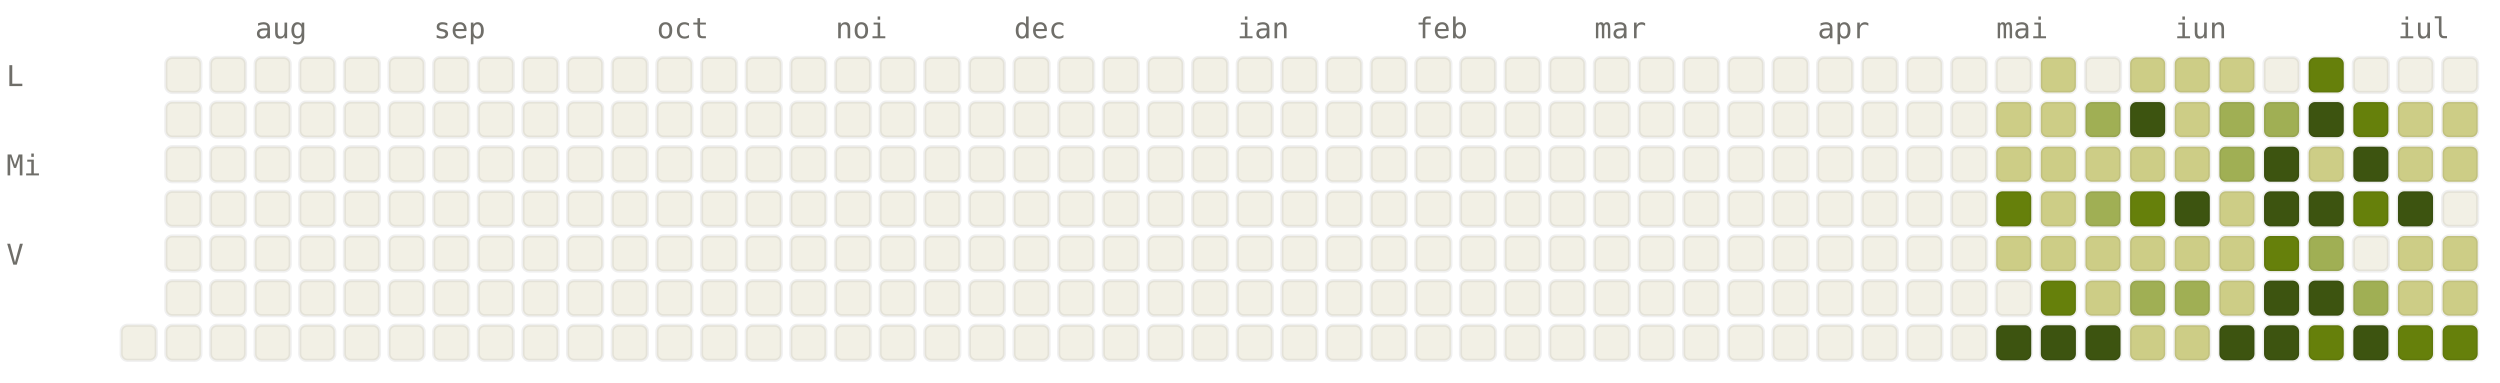
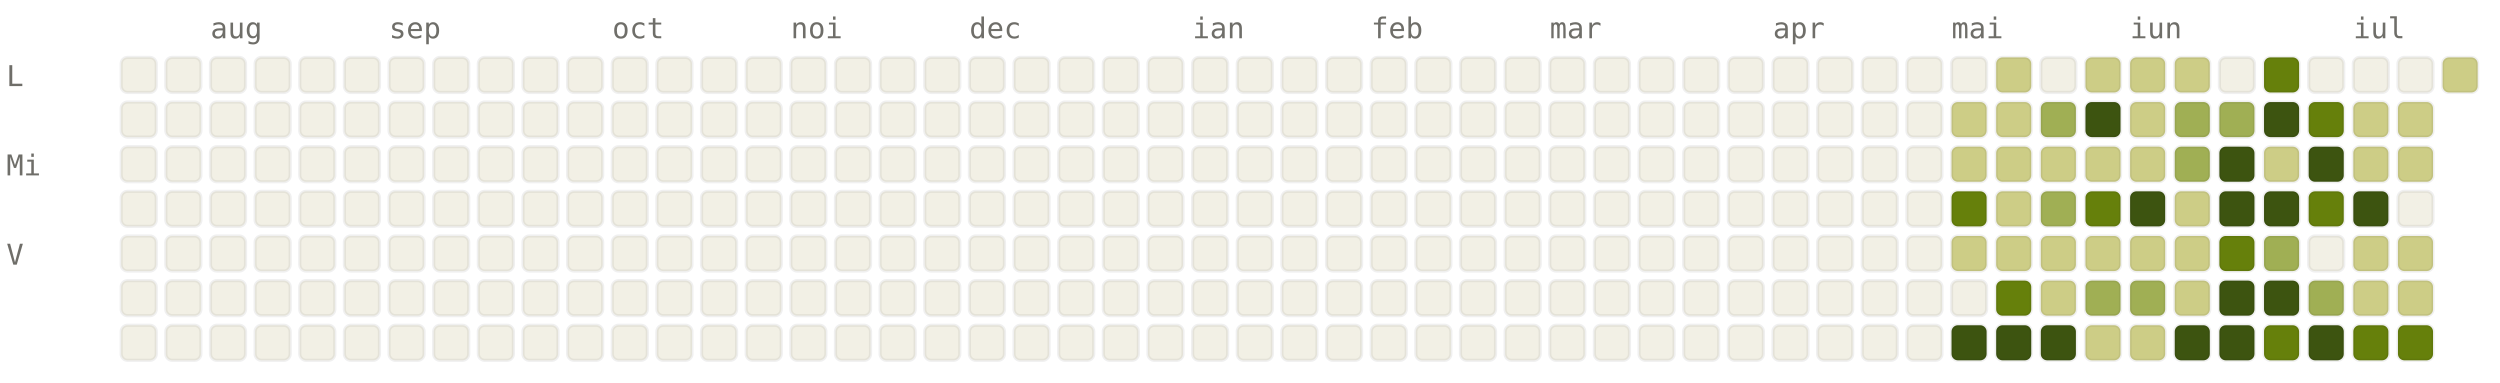
<svg xmlns="http://www.w3.org/2000/svg" viewBox="0 0 784 120" width="784" height="120" font-family="ui-monospace, SFMono-Regular, Menlo, monospace" font-size="9">
  <style>.l0{fill:#F2F0E5;stroke:rgba(0,0,0,0.06)}.l1{fill:#CDCD86;stroke:rgba(0,0,0,0.06)}.l2{fill:#A0AF54;stroke:rgba(0,0,0,0.06)}.l3{fill:#66800B;stroke:rgba(0,0,0,0.06)}.l4{fill:#3D5410;stroke:rgba(0,0,0,0.06)}.lbl{fill:#6F6E69}@media (prefers-color-scheme: dark){.l0{fill:#1C1B1A;stroke:rgba(255,255,255,0.04)}.l1{fill:#2A3D11;stroke:rgba(255,255,255,0.04)}.l2{fill:#4D6B0E;stroke:rgba(255,255,255,0.04)}.l3{fill:#879A39;stroke:rgba(255,255,255,0.04)}.l4{fill:#CDCD86;stroke:rgba(255,255,255,0.04)}.lbl{fill:#878580}}</style>
-   <text x="80" y="12" class="lbl">aug</text>
-   <text x="136" y="12" class="lbl">sep</text>
-   <text x="206" y="12" class="lbl">oct</text>
-   <text x="262" y="12" class="lbl">noi</text>
-   <text x="318" y="12" class="lbl">dec</text>
-   <text x="388" y="12" class="lbl">ian</text>
-   <text x="444" y="12" class="lbl">feb</text>
-   <text x="500" y="12" class="lbl">mar</text>
-   <text x="570" y="12" class="lbl">apr</text>
-   <text x="626" y="12" class="lbl">mai</text>
-   <text x="682" y="12" class="lbl">iun</text>
-   <text x="752" y="12" class="lbl">iul</text>
+   <text x="66" y="12" class="lbl">aug</text>
+   <text x="122" y="12" class="lbl">sep</text>
+   <text x="192" y="12" class="lbl">oct</text>
+   <text x="248" y="12" class="lbl">noi</text>
+   <text x="304" y="12" class="lbl">dec</text>
+   <text x="374" y="12" class="lbl">ian</text>
+   <text x="430" y="12" class="lbl">feb</text>
+   <text x="486" y="12" class="lbl">mar</text>
+   <text x="556" y="12" class="lbl">apr</text>
+   <text x="612" y="12" class="lbl">mai</text>
+   <text x="668" y="12" class="lbl">iun</text>
+   <text x="738" y="12" class="lbl">iul</text>
  <text x="2" y="27" class="lbl">L</text>
  <text x="2" y="55" class="lbl">Mi</text>
  <text x="2" y="83" class="lbl">V</text>
+   <rect x="38" y="18" width="11" height="11" rx="2" ry="2" class="l0" />
+   <rect x="38" y="32" width="11" height="11" rx="2" ry="2" class="l0" />
+   <rect x="38" y="46" width="11" height="11" rx="2" ry="2" class="l0" />
+   <rect x="38" y="60" width="11" height="11" rx="2" ry="2" class="l0" />
+   <rect x="38" y="74" width="11" height="11" rx="2" ry="2" class="l0" />
+   <rect x="38" y="88" width="11" height="11" rx="2" ry="2" class="l0" />
  <rect x="38" y="102" width="11" height="11" rx="2" ry="2" class="l0" />
  <rect x="52" y="18" width="11" height="11" rx="2" ry="2" class="l0" />
  <rect x="52" y="32" width="11" height="11" rx="2" ry="2" class="l0" />
  <rect x="52" y="46" width="11" height="11" rx="2" ry="2" class="l0" />
  <rect x="52" y="60" width="11" height="11" rx="2" ry="2" class="l0" />
  <rect x="52" y="74" width="11" height="11" rx="2" ry="2" class="l0" />
  <rect x="52" y="88" width="11" height="11" rx="2" ry="2" class="l0" />
  <rect x="52" y="102" width="11" height="11" rx="2" ry="2" class="l0" />
  <rect x="66" y="18" width="11" height="11" rx="2" ry="2" class="l0" />
  <rect x="66" y="32" width="11" height="11" rx="2" ry="2" class="l0" />
  <rect x="66" y="46" width="11" height="11" rx="2" ry="2" class="l0" />
  <rect x="66" y="60" width="11" height="11" rx="2" ry="2" class="l0" />
  <rect x="66" y="74" width="11" height="11" rx="2" ry="2" class="l0" />
  <rect x="66" y="88" width="11" height="11" rx="2" ry="2" class="l0" />
  <rect x="66" y="102" width="11" height="11" rx="2" ry="2" class="l0" />
  <rect x="80" y="18" width="11" height="11" rx="2" ry="2" class="l0" />
  <rect x="80" y="32" width="11" height="11" rx="2" ry="2" class="l0" />
  <rect x="80" y="46" width="11" height="11" rx="2" ry="2" class="l0" />
  <rect x="80" y="60" width="11" height="11" rx="2" ry="2" class="l0" />
  <rect x="80" y="74" width="11" height="11" rx="2" ry="2" class="l0" />
  <rect x="80" y="88" width="11" height="11" rx="2" ry="2" class="l0" />
  <rect x="80" y="102" width="11" height="11" rx="2" ry="2" class="l0" />
  <rect x="94" y="18" width="11" height="11" rx="2" ry="2" class="l0" />
  <rect x="94" y="32" width="11" height="11" rx="2" ry="2" class="l0" />
  <rect x="94" y="46" width="11" height="11" rx="2" ry="2" class="l0" />
  <rect x="94" y="60" width="11" height="11" rx="2" ry="2" class="l0" />
  <rect x="94" y="74" width="11" height="11" rx="2" ry="2" class="l0" />
  <rect x="94" y="88" width="11" height="11" rx="2" ry="2" class="l0" />
  <rect x="94" y="102" width="11" height="11" rx="2" ry="2" class="l0" />
  <rect x="108" y="18" width="11" height="11" rx="2" ry="2" class="l0" />
  <rect x="108" y="32" width="11" height="11" rx="2" ry="2" class="l0" />
  <rect x="108" y="46" width="11" height="11" rx="2" ry="2" class="l0" />
  <rect x="108" y="60" width="11" height="11" rx="2" ry="2" class="l0" />
  <rect x="108" y="74" width="11" height="11" rx="2" ry="2" class="l0" />
  <rect x="108" y="88" width="11" height="11" rx="2" ry="2" class="l0" />
  <rect x="108" y="102" width="11" height="11" rx="2" ry="2" class="l0" />
  <rect x="122" y="18" width="11" height="11" rx="2" ry="2" class="l0" />
  <rect x="122" y="32" width="11" height="11" rx="2" ry="2" class="l0" />
  <rect x="122" y="46" width="11" height="11" rx="2" ry="2" class="l0" />
  <rect x="122" y="60" width="11" height="11" rx="2" ry="2" class="l0" />
  <rect x="122" y="74" width="11" height="11" rx="2" ry="2" class="l0" />
  <rect x="122" y="88" width="11" height="11" rx="2" ry="2" class="l0" />
  <rect x="122" y="102" width="11" height="11" rx="2" ry="2" class="l0" />
  <rect x="136" y="18" width="11" height="11" rx="2" ry="2" class="l0" />
  <rect x="136" y="32" width="11" height="11" rx="2" ry="2" class="l0" />
  <rect x="136" y="46" width="11" height="11" rx="2" ry="2" class="l0" />
  <rect x="136" y="60" width="11" height="11" rx="2" ry="2" class="l0" />
  <rect x="136" y="74" width="11" height="11" rx="2" ry="2" class="l0" />
  <rect x="136" y="88" width="11" height="11" rx="2" ry="2" class="l0" />
  <rect x="136" y="102" width="11" height="11" rx="2" ry="2" class="l0" />
  <rect x="150" y="18" width="11" height="11" rx="2" ry="2" class="l0" />
  <rect x="150" y="32" width="11" height="11" rx="2" ry="2" class="l0" />
  <rect x="150" y="46" width="11" height="11" rx="2" ry="2" class="l0" />
  <rect x="150" y="60" width="11" height="11" rx="2" ry="2" class="l0" />
  <rect x="150" y="74" width="11" height="11" rx="2" ry="2" class="l0" />
  <rect x="150" y="88" width="11" height="11" rx="2" ry="2" class="l0" />
  <rect x="150" y="102" width="11" height="11" rx="2" ry="2" class="l0" />
  <rect x="164" y="18" width="11" height="11" rx="2" ry="2" class="l0" />
  <rect x="164" y="32" width="11" height="11" rx="2" ry="2" class="l0" />
  <rect x="164" y="46" width="11" height="11" rx="2" ry="2" class="l0" />
  <rect x="164" y="60" width="11" height="11" rx="2" ry="2" class="l0" />
  <rect x="164" y="74" width="11" height="11" rx="2" ry="2" class="l0" />
  <rect x="164" y="88" width="11" height="11" rx="2" ry="2" class="l0" />
  <rect x="164" y="102" width="11" height="11" rx="2" ry="2" class="l0" />
  <rect x="178" y="18" width="11" height="11" rx="2" ry="2" class="l0" />
  <rect x="178" y="32" width="11" height="11" rx="2" ry="2" class="l0" />
  <rect x="178" y="46" width="11" height="11" rx="2" ry="2" class="l0" />
  <rect x="178" y="60" width="11" height="11" rx="2" ry="2" class="l0" />
  <rect x="178" y="74" width="11" height="11" rx="2" ry="2" class="l0" />
  <rect x="178" y="88" width="11" height="11" rx="2" ry="2" class="l0" />
  <rect x="178" y="102" width="11" height="11" rx="2" ry="2" class="l0" />
  <rect x="192" y="18" width="11" height="11" rx="2" ry="2" class="l0" />
  <rect x="192" y="32" width="11" height="11" rx="2" ry="2" class="l0" />
  <rect x="192" y="46" width="11" height="11" rx="2" ry="2" class="l0" />
  <rect x="192" y="60" width="11" height="11" rx="2" ry="2" class="l0" />
  <rect x="192" y="74" width="11" height="11" rx="2" ry="2" class="l0" />
  <rect x="192" y="88" width="11" height="11" rx="2" ry="2" class="l0" />
  <rect x="192" y="102" width="11" height="11" rx="2" ry="2" class="l0" />
  <rect x="206" y="18" width="11" height="11" rx="2" ry="2" class="l0" />
  <rect x="206" y="32" width="11" height="11" rx="2" ry="2" class="l0" />
  <rect x="206" y="46" width="11" height="11" rx="2" ry="2" class="l0" />
  <rect x="206" y="60" width="11" height="11" rx="2" ry="2" class="l0" />
  <rect x="206" y="74" width="11" height="11" rx="2" ry="2" class="l0" />
  <rect x="206" y="88" width="11" height="11" rx="2" ry="2" class="l0" />
  <rect x="206" y="102" width="11" height="11" rx="2" ry="2" class="l0" />
  <rect x="220" y="18" width="11" height="11" rx="2" ry="2" class="l0" />
  <rect x="220" y="32" width="11" height="11" rx="2" ry="2" class="l0" />
  <rect x="220" y="46" width="11" height="11" rx="2" ry="2" class="l0" />
  <rect x="220" y="60" width="11" height="11" rx="2" ry="2" class="l0" />
  <rect x="220" y="74" width="11" height="11" rx="2" ry="2" class="l0" />
  <rect x="220" y="88" width="11" height="11" rx="2" ry="2" class="l0" />
  <rect x="220" y="102" width="11" height="11" rx="2" ry="2" class="l0" />
  <rect x="234" y="18" width="11" height="11" rx="2" ry="2" class="l0" />
  <rect x="234" y="32" width="11" height="11" rx="2" ry="2" class="l0" />
  <rect x="234" y="46" width="11" height="11" rx="2" ry="2" class="l0" />
  <rect x="234" y="60" width="11" height="11" rx="2" ry="2" class="l0" />
  <rect x="234" y="74" width="11" height="11" rx="2" ry="2" class="l0" />
  <rect x="234" y="88" width="11" height="11" rx="2" ry="2" class="l0" />
  <rect x="234" y="102" width="11" height="11" rx="2" ry="2" class="l0" />
  <rect x="248" y="18" width="11" height="11" rx="2" ry="2" class="l0" />
  <rect x="248" y="32" width="11" height="11" rx="2" ry="2" class="l0" />
  <rect x="248" y="46" width="11" height="11" rx="2" ry="2" class="l0" />
  <rect x="248" y="60" width="11" height="11" rx="2" ry="2" class="l0" />
  <rect x="248" y="74" width="11" height="11" rx="2" ry="2" class="l0" />
  <rect x="248" y="88" width="11" height="11" rx="2" ry="2" class="l0" />
  <rect x="248" y="102" width="11" height="11" rx="2" ry="2" class="l0" />
  <rect x="262" y="18" width="11" height="11" rx="2" ry="2" class="l0" />
  <rect x="262" y="32" width="11" height="11" rx="2" ry="2" class="l0" />
  <rect x="262" y="46" width="11" height="11" rx="2" ry="2" class="l0" />
  <rect x="262" y="60" width="11" height="11" rx="2" ry="2" class="l0" />
  <rect x="262" y="74" width="11" height="11" rx="2" ry="2" class="l0" />
  <rect x="262" y="88" width="11" height="11" rx="2" ry="2" class="l0" />
  <rect x="262" y="102" width="11" height="11" rx="2" ry="2" class="l0" />
  <rect x="276" y="18" width="11" height="11" rx="2" ry="2" class="l0" />
  <rect x="276" y="32" width="11" height="11" rx="2" ry="2" class="l0" />
  <rect x="276" y="46" width="11" height="11" rx="2" ry="2" class="l0" />
  <rect x="276" y="60" width="11" height="11" rx="2" ry="2" class="l0" />
  <rect x="276" y="74" width="11" height="11" rx="2" ry="2" class="l0" />
  <rect x="276" y="88" width="11" height="11" rx="2" ry="2" class="l0" />
  <rect x="276" y="102" width="11" height="11" rx="2" ry="2" class="l0" />
  <rect x="290" y="18" width="11" height="11" rx="2" ry="2" class="l0" />
  <rect x="290" y="32" width="11" height="11" rx="2" ry="2" class="l0" />
  <rect x="290" y="46" width="11" height="11" rx="2" ry="2" class="l0" />
  <rect x="290" y="60" width="11" height="11" rx="2" ry="2" class="l0" />
  <rect x="290" y="74" width="11" height="11" rx="2" ry="2" class="l0" />
  <rect x="290" y="88" width="11" height="11" rx="2" ry="2" class="l0" />
  <rect x="290" y="102" width="11" height="11" rx="2" ry="2" class="l0" />
  <rect x="304" y="18" width="11" height="11" rx="2" ry="2" class="l0" />
  <rect x="304" y="32" width="11" height="11" rx="2" ry="2" class="l0" />
  <rect x="304" y="46" width="11" height="11" rx="2" ry="2" class="l0" />
  <rect x="304" y="60" width="11" height="11" rx="2" ry="2" class="l0" />
  <rect x="304" y="74" width="11" height="11" rx="2" ry="2" class="l0" />
  <rect x="304" y="88" width="11" height="11" rx="2" ry="2" class="l0" />
  <rect x="304" y="102" width="11" height="11" rx="2" ry="2" class="l0" />
  <rect x="318" y="18" width="11" height="11" rx="2" ry="2" class="l0" />
  <rect x="318" y="32" width="11" height="11" rx="2" ry="2" class="l0" />
  <rect x="318" y="46" width="11" height="11" rx="2" ry="2" class="l0" />
  <rect x="318" y="60" width="11" height="11" rx="2" ry="2" class="l0" />
  <rect x="318" y="74" width="11" height="11" rx="2" ry="2" class="l0" />
  <rect x="318" y="88" width="11" height="11" rx="2" ry="2" class="l0" />
  <rect x="318" y="102" width="11" height="11" rx="2" ry="2" class="l0" />
  <rect x="332" y="18" width="11" height="11" rx="2" ry="2" class="l0" />
  <rect x="332" y="32" width="11" height="11" rx="2" ry="2" class="l0" />
  <rect x="332" y="46" width="11" height="11" rx="2" ry="2" class="l0" />
  <rect x="332" y="60" width="11" height="11" rx="2" ry="2" class="l0" />
  <rect x="332" y="74" width="11" height="11" rx="2" ry="2" class="l0" />
  <rect x="332" y="88" width="11" height="11" rx="2" ry="2" class="l0" />
  <rect x="332" y="102" width="11" height="11" rx="2" ry="2" class="l0" />
  <rect x="346" y="18" width="11" height="11" rx="2" ry="2" class="l0" />
  <rect x="346" y="32" width="11" height="11" rx="2" ry="2" class="l0" />
  <rect x="346" y="46" width="11" height="11" rx="2" ry="2" class="l0" />
  <rect x="346" y="60" width="11" height="11" rx="2" ry="2" class="l0" />
  <rect x="346" y="74" width="11" height="11" rx="2" ry="2" class="l0" />
  <rect x="346" y="88" width="11" height="11" rx="2" ry="2" class="l0" />
  <rect x="346" y="102" width="11" height="11" rx="2" ry="2" class="l0" />
  <rect x="360" y="18" width="11" height="11" rx="2" ry="2" class="l0" />
  <rect x="360" y="32" width="11" height="11" rx="2" ry="2" class="l0" />
  <rect x="360" y="46" width="11" height="11" rx="2" ry="2" class="l0" />
  <rect x="360" y="60" width="11" height="11" rx="2" ry="2" class="l0" />
  <rect x="360" y="74" width="11" height="11" rx="2" ry="2" class="l0" />
  <rect x="360" y="88" width="11" height="11" rx="2" ry="2" class="l0" />
  <rect x="360" y="102" width="11" height="11" rx="2" ry="2" class="l0" />
  <rect x="374" y="18" width="11" height="11" rx="2" ry="2" class="l0" />
  <rect x="374" y="32" width="11" height="11" rx="2" ry="2" class="l0" />
  <rect x="374" y="46" width="11" height="11" rx="2" ry="2" class="l0" />
  <rect x="374" y="60" width="11" height="11" rx="2" ry="2" class="l0" />
  <rect x="374" y="74" width="11" height="11" rx="2" ry="2" class="l0" />
  <rect x="374" y="88" width="11" height="11" rx="2" ry="2" class="l0" />
  <rect x="374" y="102" width="11" height="11" rx="2" ry="2" class="l0" />
  <rect x="388" y="18" width="11" height="11" rx="2" ry="2" class="l0" />
  <rect x="388" y="32" width="11" height="11" rx="2" ry="2" class="l0" />
  <rect x="388" y="46" width="11" height="11" rx="2" ry="2" class="l0" />
  <rect x="388" y="60" width="11" height="11" rx="2" ry="2" class="l0" />
  <rect x="388" y="74" width="11" height="11" rx="2" ry="2" class="l0" />
  <rect x="388" y="88" width="11" height="11" rx="2" ry="2" class="l0" />
  <rect x="388" y="102" width="11" height="11" rx="2" ry="2" class="l0" />
  <rect x="402" y="18" width="11" height="11" rx="2" ry="2" class="l0" />
  <rect x="402" y="32" width="11" height="11" rx="2" ry="2" class="l0" />
  <rect x="402" y="46" width="11" height="11" rx="2" ry="2" class="l0" />
  <rect x="402" y="60" width="11" height="11" rx="2" ry="2" class="l0" />
  <rect x="402" y="74" width="11" height="11" rx="2" ry="2" class="l0" />
  <rect x="402" y="88" width="11" height="11" rx="2" ry="2" class="l0" />
  <rect x="402" y="102" width="11" height="11" rx="2" ry="2" class="l0" />
  <rect x="416" y="18" width="11" height="11" rx="2" ry="2" class="l0" />
  <rect x="416" y="32" width="11" height="11" rx="2" ry="2" class="l0" />
  <rect x="416" y="46" width="11" height="11" rx="2" ry="2" class="l0" />
  <rect x="416" y="60" width="11" height="11" rx="2" ry="2" class="l0" />
  <rect x="416" y="74" width="11" height="11" rx="2" ry="2" class="l0" />
  <rect x="416" y="88" width="11" height="11" rx="2" ry="2" class="l0" />
  <rect x="416" y="102" width="11" height="11" rx="2" ry="2" class="l0" />
  <rect x="430" y="18" width="11" height="11" rx="2" ry="2" class="l0" />
  <rect x="430" y="32" width="11" height="11" rx="2" ry="2" class="l0" />
  <rect x="430" y="46" width="11" height="11" rx="2" ry="2" class="l0" />
  <rect x="430" y="60" width="11" height="11" rx="2" ry="2" class="l0" />
  <rect x="430" y="74" width="11" height="11" rx="2" ry="2" class="l0" />
  <rect x="430" y="88" width="11" height="11" rx="2" ry="2" class="l0" />
  <rect x="430" y="102" width="11" height="11" rx="2" ry="2" class="l0" />
  <rect x="444" y="18" width="11" height="11" rx="2" ry="2" class="l0" />
  <rect x="444" y="32" width="11" height="11" rx="2" ry="2" class="l0" />
  <rect x="444" y="46" width="11" height="11" rx="2" ry="2" class="l0" />
  <rect x="444" y="60" width="11" height="11" rx="2" ry="2" class="l0" />
  <rect x="444" y="74" width="11" height="11" rx="2" ry="2" class="l0" />
  <rect x="444" y="88" width="11" height="11" rx="2" ry="2" class="l0" />
  <rect x="444" y="102" width="11" height="11" rx="2" ry="2" class="l0" />
  <rect x="458" y="18" width="11" height="11" rx="2" ry="2" class="l0" />
  <rect x="458" y="32" width="11" height="11" rx="2" ry="2" class="l0" />
  <rect x="458" y="46" width="11" height="11" rx="2" ry="2" class="l0" />
  <rect x="458" y="60" width="11" height="11" rx="2" ry="2" class="l0" />
  <rect x="458" y="74" width="11" height="11" rx="2" ry="2" class="l0" />
  <rect x="458" y="88" width="11" height="11" rx="2" ry="2" class="l0" />
  <rect x="458" y="102" width="11" height="11" rx="2" ry="2" class="l0" />
  <rect x="472" y="18" width="11" height="11" rx="2" ry="2" class="l0" />
  <rect x="472" y="32" width="11" height="11" rx="2" ry="2" class="l0" />
  <rect x="472" y="46" width="11" height="11" rx="2" ry="2" class="l0" />
  <rect x="472" y="60" width="11" height="11" rx="2" ry="2" class="l0" />
  <rect x="472" y="74" width="11" height="11" rx="2" ry="2" class="l0" />
  <rect x="472" y="88" width="11" height="11" rx="2" ry="2" class="l0" />
  <rect x="472" y="102" width="11" height="11" rx="2" ry="2" class="l0" />
  <rect x="486" y="18" width="11" height="11" rx="2" ry="2" class="l0" />
  <rect x="486" y="32" width="11" height="11" rx="2" ry="2" class="l0" />
  <rect x="486" y="46" width="11" height="11" rx="2" ry="2" class="l0" />
  <rect x="486" y="60" width="11" height="11" rx="2" ry="2" class="l0" />
  <rect x="486" y="74" width="11" height="11" rx="2" ry="2" class="l0" />
  <rect x="486" y="88" width="11" height="11" rx="2" ry="2" class="l0" />
  <rect x="486" y="102" width="11" height="11" rx="2" ry="2" class="l0" />
  <rect x="500" y="18" width="11" height="11" rx="2" ry="2" class="l0" />
  <rect x="500" y="32" width="11" height="11" rx="2" ry="2" class="l0" />
  <rect x="500" y="46" width="11" height="11" rx="2" ry="2" class="l0" />
  <rect x="500" y="60" width="11" height="11" rx="2" ry="2" class="l0" />
  <rect x="500" y="74" width="11" height="11" rx="2" ry="2" class="l0" />
  <rect x="500" y="88" width="11" height="11" rx="2" ry="2" class="l0" />
  <rect x="500" y="102" width="11" height="11" rx="2" ry="2" class="l0" />
  <rect x="514" y="18" width="11" height="11" rx="2" ry="2" class="l0" />
  <rect x="514" y="32" width="11" height="11" rx="2" ry="2" class="l0" />
  <rect x="514" y="46" width="11" height="11" rx="2" ry="2" class="l0" />
  <rect x="514" y="60" width="11" height="11" rx="2" ry="2" class="l0" />
  <rect x="514" y="74" width="11" height="11" rx="2" ry="2" class="l0" />
  <rect x="514" y="88" width="11" height="11" rx="2" ry="2" class="l0" />
  <rect x="514" y="102" width="11" height="11" rx="2" ry="2" class="l0" />
  <rect x="528" y="18" width="11" height="11" rx="2" ry="2" class="l0" />
  <rect x="528" y="32" width="11" height="11" rx="2" ry="2" class="l0" />
  <rect x="528" y="46" width="11" height="11" rx="2" ry="2" class="l0" />
  <rect x="528" y="60" width="11" height="11" rx="2" ry="2" class="l0" />
  <rect x="528" y="74" width="11" height="11" rx="2" ry="2" class="l0" />
  <rect x="528" y="88" width="11" height="11" rx="2" ry="2" class="l0" />
  <rect x="528" y="102" width="11" height="11" rx="2" ry="2" class="l0" />
  <rect x="542" y="18" width="11" height="11" rx="2" ry="2" class="l0" />
  <rect x="542" y="32" width="11" height="11" rx="2" ry="2" class="l0" />
  <rect x="542" y="46" width="11" height="11" rx="2" ry="2" class="l0" />
  <rect x="542" y="60" width="11" height="11" rx="2" ry="2" class="l0" />
  <rect x="542" y="74" width="11" height="11" rx="2" ry="2" class="l0" />
  <rect x="542" y="88" width="11" height="11" rx="2" ry="2" class="l0" />
  <rect x="542" y="102" width="11" height="11" rx="2" ry="2" class="l0" />
  <rect x="556" y="18" width="11" height="11" rx="2" ry="2" class="l0" />
  <rect x="556" y="32" width="11" height="11" rx="2" ry="2" class="l0" />
  <rect x="556" y="46" width="11" height="11" rx="2" ry="2" class="l0" />
  <rect x="556" y="60" width="11" height="11" rx="2" ry="2" class="l0" />
  <rect x="556" y="74" width="11" height="11" rx="2" ry="2" class="l0" />
  <rect x="556" y="88" width="11" height="11" rx="2" ry="2" class="l0" />
  <rect x="556" y="102" width="11" height="11" rx="2" ry="2" class="l0" />
  <rect x="570" y="18" width="11" height="11" rx="2" ry="2" class="l0" />
  <rect x="570" y="32" width="11" height="11" rx="2" ry="2" class="l0" />
  <rect x="570" y="46" width="11" height="11" rx="2" ry="2" class="l0" />
  <rect x="570" y="60" width="11" height="11" rx="2" ry="2" class="l0" />
  <rect x="570" y="74" width="11" height="11" rx="2" ry="2" class="l0" />
  <rect x="570" y="88" width="11" height="11" rx="2" ry="2" class="l0" />
  <rect x="570" y="102" width="11" height="11" rx="2" ry="2" class="l0" />
  <rect x="584" y="18" width="11" height="11" rx="2" ry="2" class="l0" />
  <rect x="584" y="32" width="11" height="11" rx="2" ry="2" class="l0" />
  <rect x="584" y="46" width="11" height="11" rx="2" ry="2" class="l0" />
  <rect x="584" y="60" width="11" height="11" rx="2" ry="2" class="l0" />
  <rect x="584" y="74" width="11" height="11" rx="2" ry="2" class="l0" />
  <rect x="584" y="88" width="11" height="11" rx="2" ry="2" class="l0" />
  <rect x="584" y="102" width="11" height="11" rx="2" ry="2" class="l0" />
  <rect x="598" y="18" width="11" height="11" rx="2" ry="2" class="l0" />
  <rect x="598" y="32" width="11" height="11" rx="2" ry="2" class="l0" />
  <rect x="598" y="46" width="11" height="11" rx="2" ry="2" class="l0" />
  <rect x="598" y="60" width="11" height="11" rx="2" ry="2" class="l0" />
  <rect x="598" y="74" width="11" height="11" rx="2" ry="2" class="l0" />
  <rect x="598" y="88" width="11" height="11" rx="2" ry="2" class="l0" />
  <rect x="598" y="102" width="11" height="11" rx="2" ry="2" class="l0" />
  <rect x="612" y="18" width="11" height="11" rx="2" ry="2" class="l0" />
-   <rect x="612" y="32" width="11" height="11" rx="2" ry="2" class="l0" />
-   <rect x="612" y="46" width="11" height="11" rx="2" ry="2" class="l0" />
-   <rect x="612" y="60" width="11" height="11" rx="2" ry="2" class="l0" />
-   <rect x="612" y="74" width="11" height="11" rx="2" ry="2" class="l0" />
+   <rect x="612" y="32" width="11" height="11" rx="2" ry="2" class="l1" />
+   <rect x="612" y="46" width="11" height="11" rx="2" ry="2" class="l1" />
+   <rect x="612" y="60" width="11" height="11" rx="2" ry="2" class="l3" />
+   <rect x="612" y="74" width="11" height="11" rx="2" ry="2" class="l1" />
  <rect x="612" y="88" width="11" height="11" rx="2" ry="2" class="l0" />
-   <rect x="612" y="102" width="11" height="11" rx="2" ry="2" class="l0" />
-   <rect x="626" y="18" width="11" height="11" rx="2" ry="2" class="l0" />
+   <rect x="612" y="102" width="11" height="11" rx="2" ry="2" class="l4" />
+   <rect x="626" y="18" width="11" height="11" rx="2" ry="2" class="l1" />
  <rect x="626" y="32" width="11" height="11" rx="2" ry="2" class="l1" />
  <rect x="626" y="46" width="11" height="11" rx="2" ry="2" class="l1" />
-   <rect x="626" y="60" width="11" height="11" rx="2" ry="2" class="l3" />
+   <rect x="626" y="60" width="11" height="11" rx="2" ry="2" class="l1" />
  <rect x="626" y="74" width="11" height="11" rx="2" ry="2" class="l1" />
-   <rect x="626" y="88" width="11" height="11" rx="2" ry="2" class="l0" />
+   <rect x="626" y="88" width="11" height="11" rx="2" ry="2" class="l3" />
  <rect x="626" y="102" width="11" height="11" rx="2" ry="2" class="l4" />
-   <rect x="640" y="18" width="11" height="11" rx="2" ry="2" class="l1" />
-   <rect x="640" y="32" width="11" height="11" rx="2" ry="2" class="l1" />
+   <rect x="640" y="18" width="11" height="11" rx="2" ry="2" class="l0" />
+   <rect x="640" y="32" width="11" height="11" rx="2" ry="2" class="l2" />
  <rect x="640" y="46" width="11" height="11" rx="2" ry="2" class="l1" />
-   <rect x="640" y="60" width="11" height="11" rx="2" ry="2" class="l1" />
+   <rect x="640" y="60" width="11" height="11" rx="2" ry="2" class="l2" />
  <rect x="640" y="74" width="11" height="11" rx="2" ry="2" class="l1" />
-   <rect x="640" y="88" width="11" height="11" rx="2" ry="2" class="l3" />
+   <rect x="640" y="88" width="11" height="11" rx="2" ry="2" class="l1" />
  <rect x="640" y="102" width="11" height="11" rx="2" ry="2" class="l4" />
-   <rect x="654" y="18" width="11" height="11" rx="2" ry="2" class="l0" />
-   <rect x="654" y="32" width="11" height="11" rx="2" ry="2" class="l2" />
+   <rect x="654" y="18" width="11" height="11" rx="2" ry="2" class="l1" />
+   <rect x="654" y="32" width="11" height="11" rx="2" ry="2" class="l4" />
  <rect x="654" y="46" width="11" height="11" rx="2" ry="2" class="l1" />
-   <rect x="654" y="60" width="11" height="11" rx="2" ry="2" class="l2" />
+   <rect x="654" y="60" width="11" height="11" rx="2" ry="2" class="l3" />
  <rect x="654" y="74" width="11" height="11" rx="2" ry="2" class="l1" />
-   <rect x="654" y="88" width="11" height="11" rx="2" ry="2" class="l1" />
-   <rect x="654" y="102" width="11" height="11" rx="2" ry="2" class="l4" />
+   <rect x="654" y="88" width="11" height="11" rx="2" ry="2" class="l2" />
+   <rect x="654" y="102" width="11" height="11" rx="2" ry="2" class="l1" />
  <rect x="668" y="18" width="11" height="11" rx="2" ry="2" class="l1" />
-   <rect x="668" y="32" width="11" height="11" rx="2" ry="2" class="l4" />
+   <rect x="668" y="32" width="11" height="11" rx="2" ry="2" class="l1" />
  <rect x="668" y="46" width="11" height="11" rx="2" ry="2" class="l1" />
-   <rect x="668" y="60" width="11" height="11" rx="2" ry="2" class="l3" />
+   <rect x="668" y="60" width="11" height="11" rx="2" ry="2" class="l4" />
  <rect x="668" y="74" width="11" height="11" rx="2" ry="2" class="l1" />
  <rect x="668" y="88" width="11" height="11" rx="2" ry="2" class="l2" />
  <rect x="668" y="102" width="11" height="11" rx="2" ry="2" class="l1" />
  <rect x="682" y="18" width="11" height="11" rx="2" ry="2" class="l1" />
-   <rect x="682" y="32" width="11" height="11" rx="2" ry="2" class="l1" />
-   <rect x="682" y="46" width="11" height="11" rx="2" ry="2" class="l1" />
-   <rect x="682" y="60" width="11" height="11" rx="2" ry="2" class="l4" />
+   <rect x="682" y="32" width="11" height="11" rx="2" ry="2" class="l2" />
+   <rect x="682" y="46" width="11" height="11" rx="2" ry="2" class="l2" />
+   <rect x="682" y="60" width="11" height="11" rx="2" ry="2" class="l1" />
  <rect x="682" y="74" width="11" height="11" rx="2" ry="2" class="l1" />
-   <rect x="682" y="88" width="11" height="11" rx="2" ry="2" class="l2" />
-   <rect x="682" y="102" width="11" height="11" rx="2" ry="2" class="l1" />
-   <rect x="696" y="18" width="11" height="11" rx="2" ry="2" class="l1" />
+   <rect x="682" y="88" width="11" height="11" rx="2" ry="2" class="l1" />
+   <rect x="682" y="102" width="11" height="11" rx="2" ry="2" class="l4" />
+   <rect x="696" y="18" width="11" height="11" rx="2" ry="2" class="l0" />
  <rect x="696" y="32" width="11" height="11" rx="2" ry="2" class="l2" />
-   <rect x="696" y="46" width="11" height="11" rx="2" ry="2" class="l2" />
-   <rect x="696" y="60" width="11" height="11" rx="2" ry="2" class="l1" />
-   <rect x="696" y="74" width="11" height="11" rx="2" ry="2" class="l1" />
-   <rect x="696" y="88" width="11" height="11" rx="2" ry="2" class="l1" />
+   <rect x="696" y="46" width="11" height="11" rx="2" ry="2" class="l4" />
+   <rect x="696" y="60" width="11" height="11" rx="2" ry="2" class="l4" />
+   <rect x="696" y="74" width="11" height="11" rx="2" ry="2" class="l3" />
+   <rect x="696" y="88" width="11" height="11" rx="2" ry="2" class="l4" />
  <rect x="696" y="102" width="11" height="11" rx="2" ry="2" class="l4" />
-   <rect x="710" y="18" width="11" height="11" rx="2" ry="2" class="l0" />
-   <rect x="710" y="32" width="11" height="11" rx="2" ry="2" class="l2" />
-   <rect x="710" y="46" width="11" height="11" rx="2" ry="2" class="l4" />
+   <rect x="710" y="18" width="11" height="11" rx="2" ry="2" class="l3" />
+   <rect x="710" y="32" width="11" height="11" rx="2" ry="2" class="l4" />
+   <rect x="710" y="46" width="11" height="11" rx="2" ry="2" class="l1" />
  <rect x="710" y="60" width="11" height="11" rx="2" ry="2" class="l4" />
-   <rect x="710" y="74" width="11" height="11" rx="2" ry="2" class="l3" />
+   <rect x="710" y="74" width="11" height="11" rx="2" ry="2" class="l2" />
  <rect x="710" y="88" width="11" height="11" rx="2" ry="2" class="l4" />
-   <rect x="710" y="102" width="11" height="11" rx="2" ry="2" class="l4" />
-   <rect x="724" y="18" width="11" height="11" rx="2" ry="2" class="l3" />
-   <rect x="724" y="32" width="11" height="11" rx="2" ry="2" class="l4" />
-   <rect x="724" y="46" width="11" height="11" rx="2" ry="2" class="l1" />
-   <rect x="724" y="60" width="11" height="11" rx="2" ry="2" class="l4" />
-   <rect x="724" y="74" width="11" height="11" rx="2" ry="2" class="l2" />
-   <rect x="724" y="88" width="11" height="11" rx="2" ry="2" class="l4" />
-   <rect x="724" y="102" width="11" height="11" rx="2" ry="2" class="l3" />
+   <rect x="710" y="102" width="11" height="11" rx="2" ry="2" class="l3" />
+   <rect x="724" y="18" width="11" height="11" rx="2" ry="2" class="l0" />
+   <rect x="724" y="32" width="11" height="11" rx="2" ry="2" class="l3" />
+   <rect x="724" y="46" width="11" height="11" rx="2" ry="2" class="l4" />
+   <rect x="724" y="60" width="11" height="11" rx="2" ry="2" class="l3" />
+   <rect x="724" y="74" width="11" height="11" rx="2" ry="2" class="l0" />
+   <rect x="724" y="88" width="11" height="11" rx="2" ry="2" class="l2" />
+   <rect x="724" y="102" width="11" height="11" rx="2" ry="2" class="l4" />
  <rect x="738" y="18" width="11" height="11" rx="2" ry="2" class="l0" />
-   <rect x="738" y="32" width="11" height="11" rx="2" ry="2" class="l3" />
-   <rect x="738" y="46" width="11" height="11" rx="2" ry="2" class="l4" />
-   <rect x="738" y="60" width="11" height="11" rx="2" ry="2" class="l3" />
-   <rect x="738" y="74" width="11" height="11" rx="2" ry="2" class="l0" />
-   <rect x="738" y="88" width="11" height="11" rx="2" ry="2" class="l2" />
-   <rect x="738" y="102" width="11" height="11" rx="2" ry="2" class="l4" />
+   <rect x="738" y="32" width="11" height="11" rx="2" ry="2" class="l1" />
+   <rect x="738" y="46" width="11" height="11" rx="2" ry="2" class="l1" />
+   <rect x="738" y="60" width="11" height="11" rx="2" ry="2" class="l4" />
+   <rect x="738" y="74" width="11" height="11" rx="2" ry="2" class="l1" />
+   <rect x="738" y="88" width="11" height="11" rx="2" ry="2" class="l1" />
+   <rect x="738" y="102" width="11" height="11" rx="2" ry="2" class="l3" />
  <rect x="752" y="18" width="11" height="11" rx="2" ry="2" class="l0" />
  <rect x="752" y="32" width="11" height="11" rx="2" ry="2" class="l1" />
  <rect x="752" y="46" width="11" height="11" rx="2" ry="2" class="l1" />
-   <rect x="752" y="60" width="11" height="11" rx="2" ry="2" class="l4" />
+   <rect x="752" y="60" width="11" height="11" rx="2" ry="2" class="l0" />
  <rect x="752" y="74" width="11" height="11" rx="2" ry="2" class="l1" />
  <rect x="752" y="88" width="11" height="11" rx="2" ry="2" class="l1" />
  <rect x="752" y="102" width="11" height="11" rx="2" ry="2" class="l3" />
-   <rect x="766" y="18" width="11" height="11" rx="2" ry="2" class="l0" />
-   <rect x="766" y="32" width="11" height="11" rx="2" ry="2" class="l1" />
-   <rect x="766" y="46" width="11" height="11" rx="2" ry="2" class="l1" />
-   <rect x="766" y="60" width="11" height="11" rx="2" ry="2" class="l0" />
-   <rect x="766" y="74" width="11" height="11" rx="2" ry="2" class="l1" />
-   <rect x="766" y="88" width="11" height="11" rx="2" ry="2" class="l1" />
-   <rect x="766" y="102" width="11" height="11" rx="2" ry="2" class="l3" />
+   <rect x="766" y="18" width="11" height="11" rx="2" ry="2" class="l1" />
</svg>
